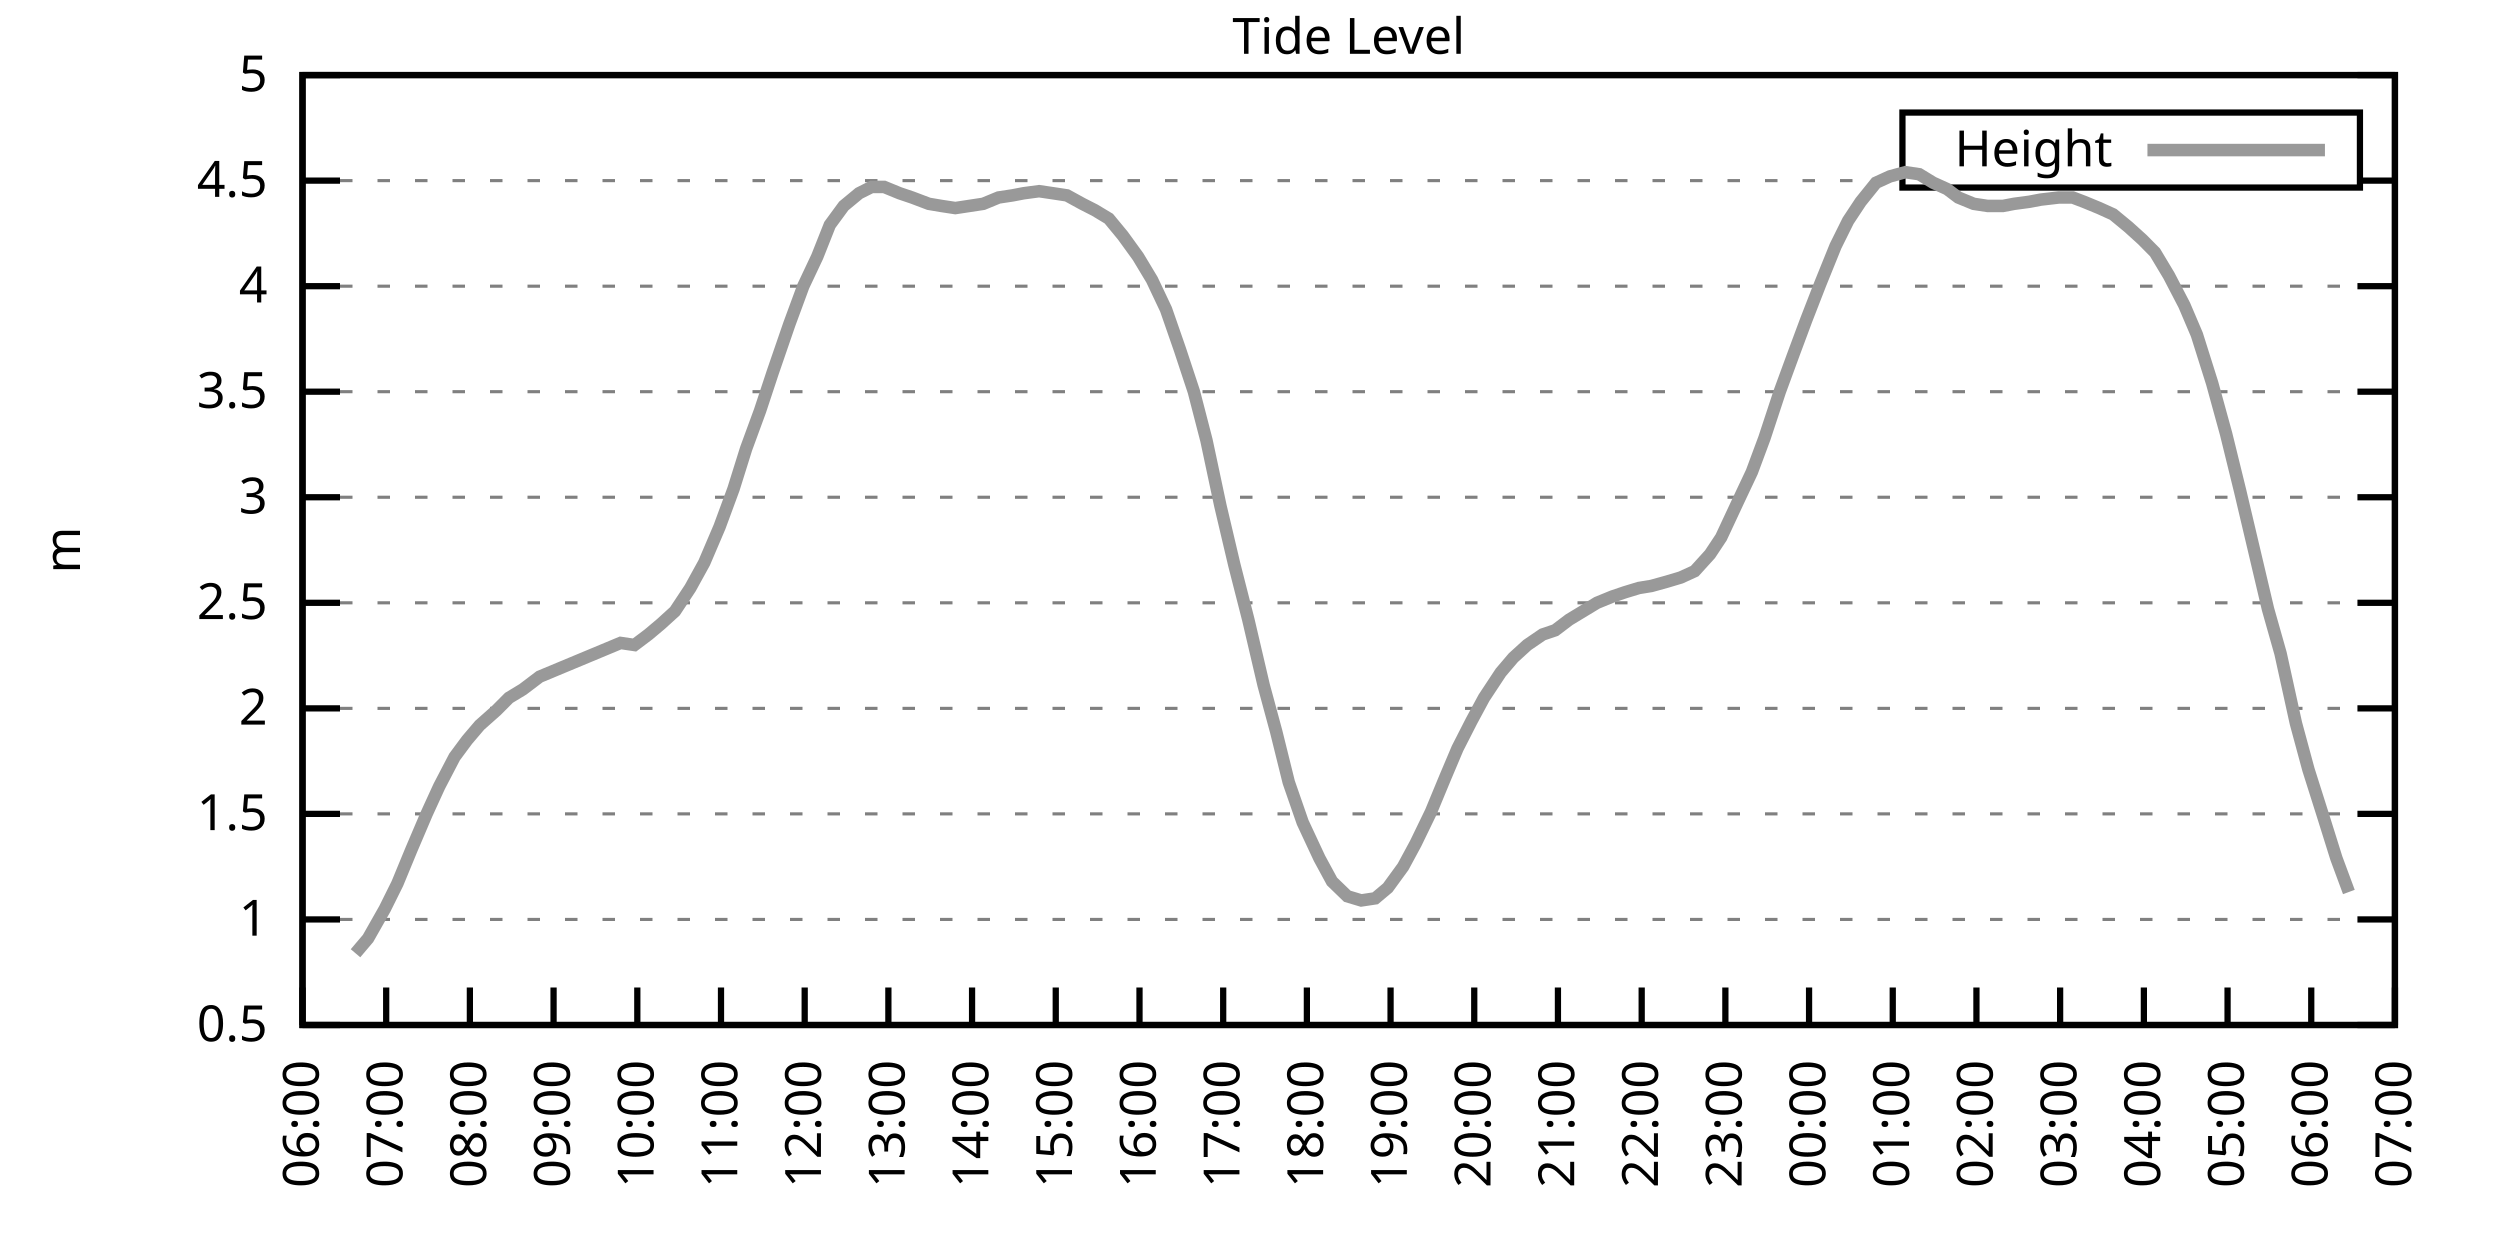
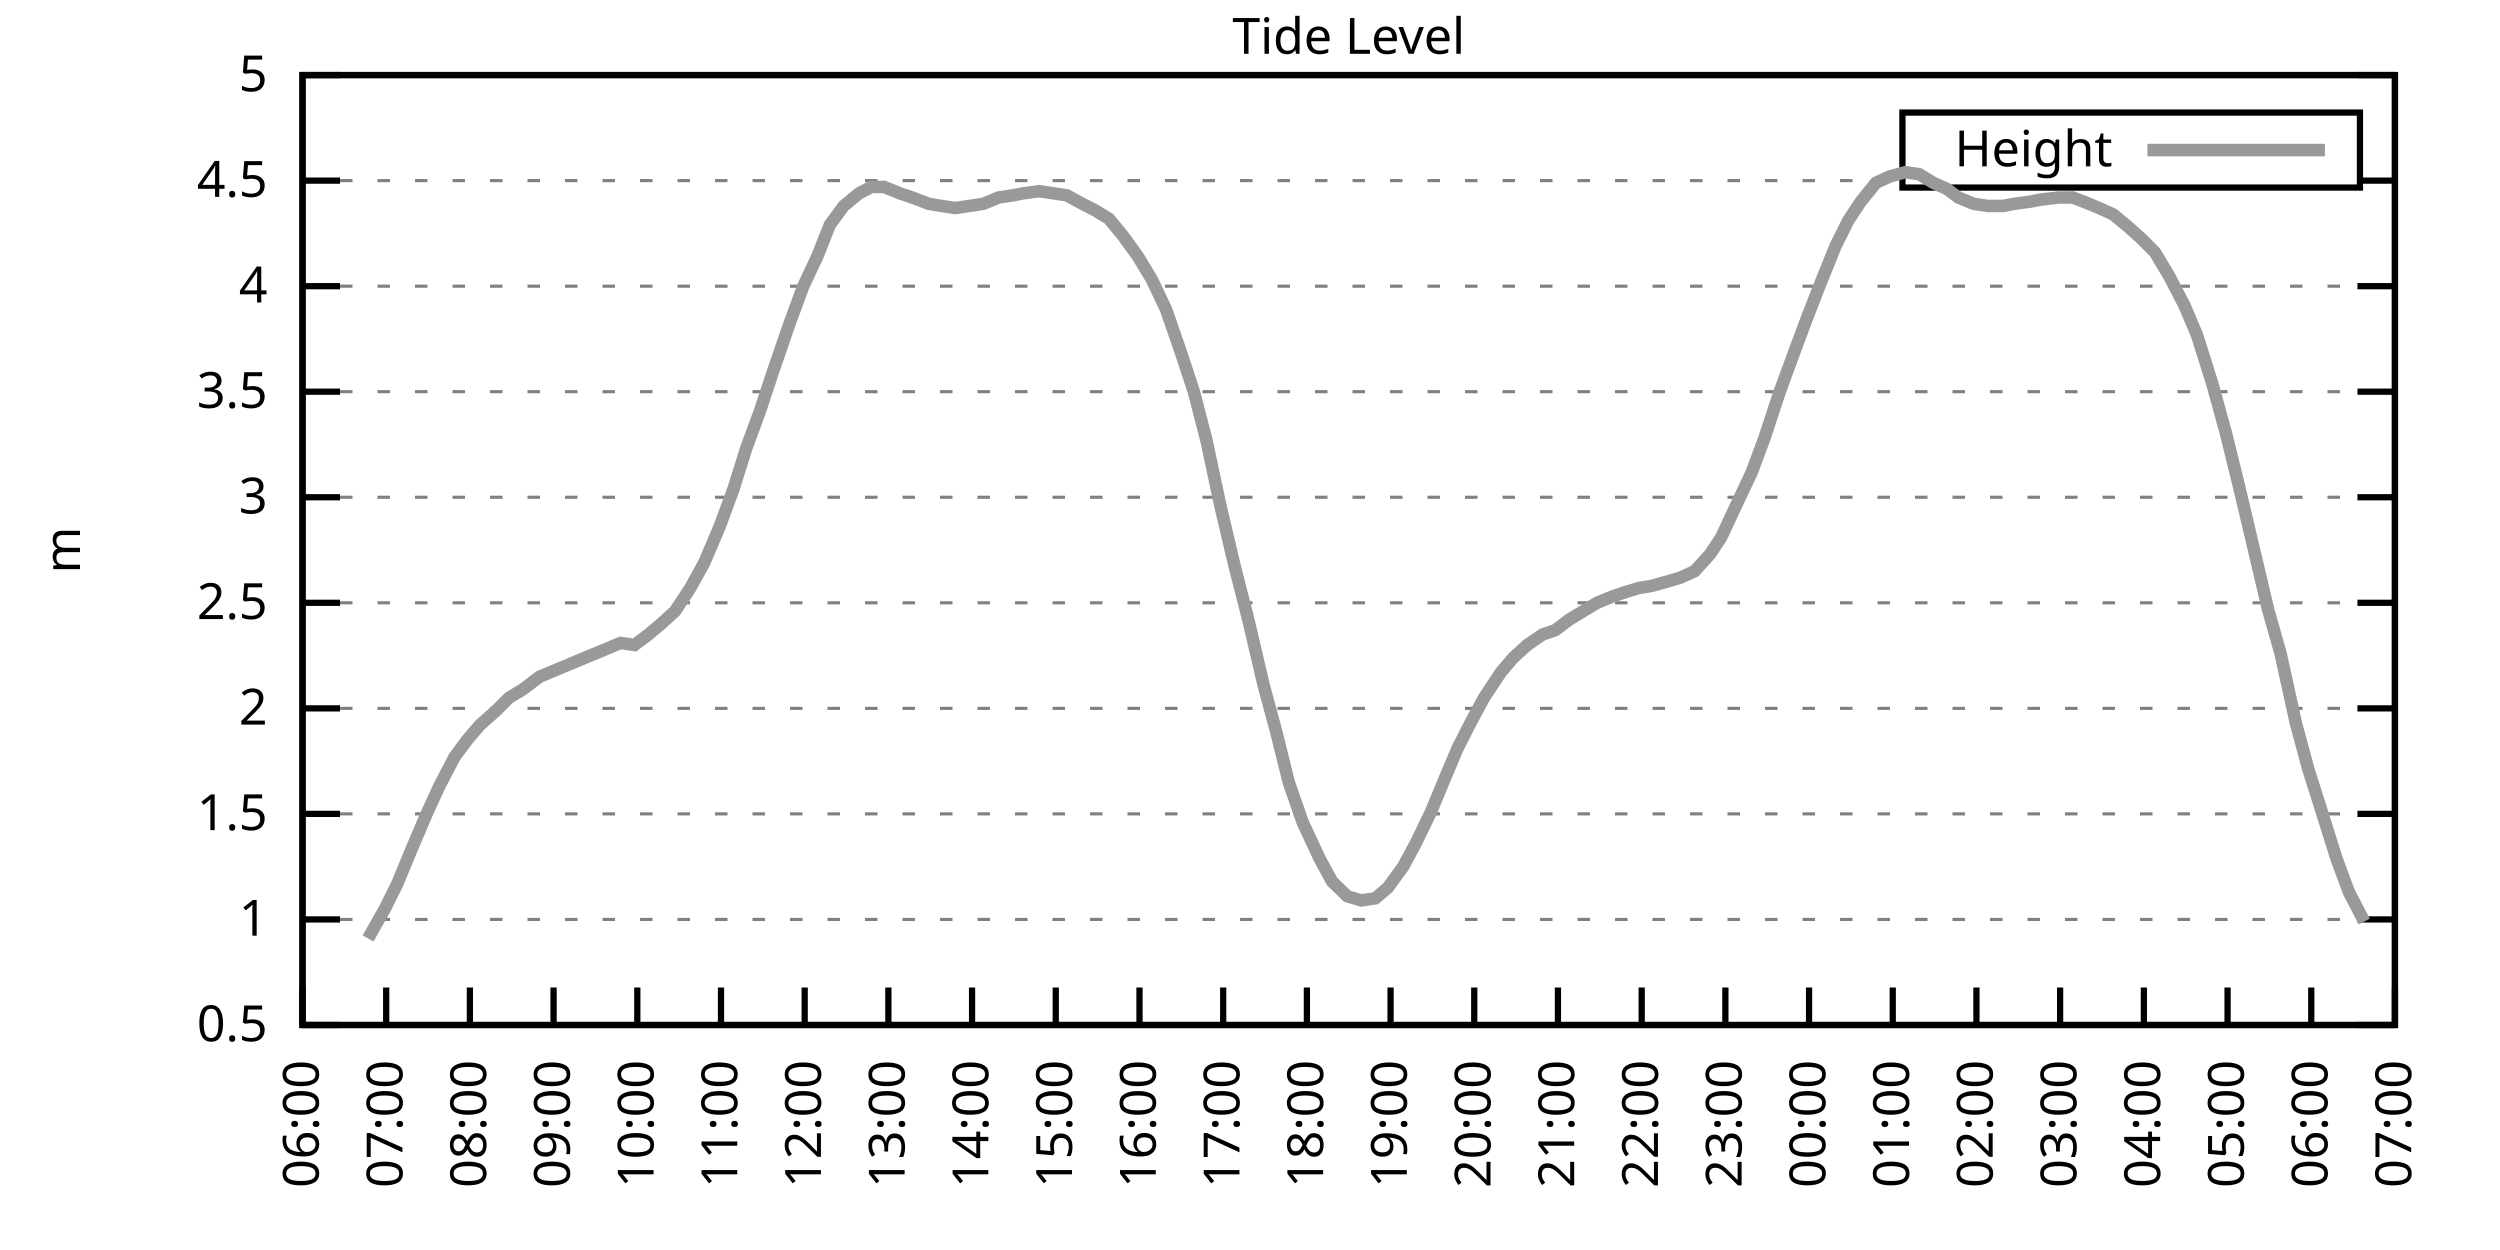
<svg xmlns="http://www.w3.org/2000/svg" xmlns:xlink="http://www.w3.org/1999/xlink" width="400" height="200" viewBox="0 0 400 200">
  <g id="gnuplot_canvas">
    <rect x="0" y="0" width="400" height="200" fill="none" />
    <defs>
      <circle id="gpDot" r="0.5" stroke-width="0.5" stroke="currentColor" />
      <path id="gpPt0" stroke-width="0.333" stroke="currentColor" d="M-1,0 h2 M0,-1 v2" />
      <path id="gpPt1" stroke-width="0.333" stroke="currentColor" d="M-1,-1 L1,1 M1,-1 L-1,1" />
      <path id="gpPt2" stroke-width="0.333" stroke="currentColor" d="M-1,0 L1,0 M0,-1 L0,1 M-1,-1 L1,1 M-1,1 L1,-1" />
      <rect id="gpPt3" stroke-width="0.333" stroke="currentColor" x="-1" y="-1" width="2" height="2" />
      <rect id="gpPt4" stroke-width="0.333" stroke="currentColor" fill="currentColor" x="-1" y="-1" width="2" height="2" />
      <circle id="gpPt5" stroke-width="0.333" stroke="currentColor" cx="0" cy="0" r="1" />
      <use xlink:href="#gpPt5" id="gpPt6" fill="currentColor" stroke="none" />
      <path id="gpPt7" stroke-width="0.333" stroke="currentColor" d="M0,-1.33 L-1.33,0.67 L1.33,0.67 z" />
      <use xlink:href="#gpPt7" id="gpPt8" fill="currentColor" stroke="none" />
      <use xlink:href="#gpPt7" id="gpPt9" stroke="currentColor" transform="rotate(180)" />
      <use xlink:href="#gpPt9" id="gpPt10" fill="currentColor" stroke="none" />
      <use xlink:href="#gpPt3" id="gpPt11" stroke="currentColor" transform="rotate(45)" />
      <use xlink:href="#gpPt11" id="gpPt12" fill="currentColor" stroke="none" />
      <path id="gpPt13" stroke-width="0.333" stroke="currentColor" d="M0,1.330 L1.265,0.411 L0.782,-1.067 L-0.782,-1.076 L-1.265,0.411 z" />
      <use xlink:href="#gpPt13" id="gpPt14" fill="currentColor" stroke="none" />
      <filter id="textbox" filterUnits="objectBoundingBox" x="0" y="0" height="1" width="1">
        <feFlood flood-color="white" flood-opacity="1" result="bgnd" />
        <feComposite in="SourceGraphic" in2="bgnd" operator="atop" />
      </filter>
      <filter id="greybox" filterUnits="objectBoundingBox" x="0" y="0" height="1" width="1">
        <feFlood flood-color="lightgrey" flood-opacity="1" result="grey" />
        <feComposite in="SourceGraphic" in2="grey" operator="atop" />
      </filter>
    </defs>
    <g fill="none" color="white" stroke="currentColor" stroke-width="1.00" stroke-linecap="butt" stroke-linejoin="miter">
</g>
    <g fill="none" color="black" stroke="currentColor" stroke-width="1.00" stroke-linecap="butt" stroke-linejoin="miter">
      <g stroke="none" shape-rendering="crispEdges">
        <polygon fill="rgb(255, 255, 255)" points="48.40,164.00 383.18,164.00 383.18,12.02 48.40,12.02 " />
      </g>
    </g>
    <g fill="none" color="black" stroke="currentColor" stroke-width="1.00" stroke-linecap="butt" stroke-linejoin="miter">
</g>
    <g fill="none" color="black" stroke="black" stroke-width="0.50" stroke-linecap="butt" stroke-linejoin="miter">
</g>
    <g fill="none" color="gray" stroke="currentColor" stroke-width="0.50" stroke-linecap="butt" stroke-linejoin="miter">
      <path stroke="gray" stroke-dasharray="2,4" class="gridline" d="M48.40,164.00 L383.19,164.00  " />
    </g>
    <g fill="none" color="gray" stroke="gray" stroke-width="1.00" stroke-linecap="butt" stroke-linejoin="miter">
</g>
    <g fill="none" color="black" stroke="currentColor" stroke-width="1.00" stroke-linecap="butt" stroke-linejoin="miter">
      <path stroke="black" d="M48.40,164.00 L54.40,164.00 M383.19,164.00 L377.19,164.00  " />
      <g transform="translate(42.80,166.60)" stroke="none" fill="black" font-family="Sans" font-size="8.00" text-anchor="end">
        <text>
          <tspan font-family="Sans"> 0.5</tspan>
        </text>
      </g>
    </g>
    <g fill="none" color="black" stroke="currentColor" stroke-width="1.00" stroke-linecap="butt" stroke-linejoin="miter">
</g>
    <g fill="none" color="black" stroke="black" stroke-width="0.50" stroke-linecap="butt" stroke-linejoin="miter">
</g>
    <g fill="none" color="gray" stroke="currentColor" stroke-width="0.50" stroke-linecap="butt" stroke-linejoin="miter">
      <path stroke="gray" stroke-dasharray="2,4" class="gridline" d="M48.40,147.11 L383.19,147.11  " />
    </g>
    <g fill="none" color="gray" stroke="gray" stroke-width="1.00" stroke-linecap="butt" stroke-linejoin="miter">
</g>
    <g fill="none" color="black" stroke="currentColor" stroke-width="1.00" stroke-linecap="butt" stroke-linejoin="miter">
      <path stroke="black" d="M48.40,147.11 L54.40,147.11 M383.19,147.11 L377.19,147.11  " />
      <g transform="translate(42.80,149.71)" stroke="none" fill="black" font-family="Sans" font-size="8.00" text-anchor="end">
        <text>
          <tspan font-family="Sans"> 1</tspan>
        </text>
      </g>
    </g>
    <g fill="none" color="black" stroke="currentColor" stroke-width="1.00" stroke-linecap="butt" stroke-linejoin="miter">
</g>
    <g fill="none" color="black" stroke="black" stroke-width="0.50" stroke-linecap="butt" stroke-linejoin="miter">
</g>
    <g fill="none" color="gray" stroke="currentColor" stroke-width="0.50" stroke-linecap="butt" stroke-linejoin="miter">
      <path stroke="gray" stroke-dasharray="2,4" class="gridline" d="M48.40,130.22 L383.19,130.22  " />
    </g>
    <g fill="none" color="gray" stroke="gray" stroke-width="1.00" stroke-linecap="butt" stroke-linejoin="miter">
</g>
    <g fill="none" color="black" stroke="currentColor" stroke-width="1.00" stroke-linecap="butt" stroke-linejoin="miter">
      <path stroke="black" d="M48.40,130.22 L54.40,130.22 M383.19,130.22 L377.19,130.22  " />
      <g transform="translate(42.80,132.82)" stroke="none" fill="black" font-family="Sans" font-size="8.00" text-anchor="end">
        <text>
          <tspan font-family="Sans"> 1.5</tspan>
        </text>
      </g>
    </g>
    <g fill="none" color="black" stroke="currentColor" stroke-width="1.00" stroke-linecap="butt" stroke-linejoin="miter">
</g>
    <g fill="none" color="black" stroke="black" stroke-width="0.50" stroke-linecap="butt" stroke-linejoin="miter">
</g>
    <g fill="none" color="gray" stroke="currentColor" stroke-width="0.50" stroke-linecap="butt" stroke-linejoin="miter">
      <path stroke="gray" stroke-dasharray="2,4" class="gridline" d="M48.40,113.34 L383.19,113.34  " />
    </g>
    <g fill="none" color="gray" stroke="gray" stroke-width="1.00" stroke-linecap="butt" stroke-linejoin="miter">
</g>
    <g fill="none" color="black" stroke="currentColor" stroke-width="1.00" stroke-linecap="butt" stroke-linejoin="miter">
      <path stroke="black" d="M48.40,113.34 L54.40,113.34 M383.19,113.34 L377.19,113.34  " />
      <g transform="translate(42.80,115.94)" stroke="none" fill="black" font-family="Sans" font-size="8.00" text-anchor="end">
        <text>
          <tspan font-family="Sans"> 2</tspan>
        </text>
      </g>
    </g>
    <g fill="none" color="black" stroke="currentColor" stroke-width="1.00" stroke-linecap="butt" stroke-linejoin="miter">
</g>
    <g fill="none" color="black" stroke="black" stroke-width="0.50" stroke-linecap="butt" stroke-linejoin="miter">
</g>
    <g fill="none" color="gray" stroke="currentColor" stroke-width="0.50" stroke-linecap="butt" stroke-linejoin="miter">
      <path stroke="gray" stroke-dasharray="2,4" class="gridline" d="M48.40,96.45 L383.19,96.45  " />
    </g>
    <g fill="none" color="gray" stroke="gray" stroke-width="1.00" stroke-linecap="butt" stroke-linejoin="miter">
</g>
    <g fill="none" color="black" stroke="currentColor" stroke-width="1.00" stroke-linecap="butt" stroke-linejoin="miter">
      <path stroke="black" d="M48.40,96.45 L54.40,96.45 M383.19,96.45 L377.19,96.45  " />
      <g transform="translate(42.80,99.05)" stroke="none" fill="black" font-family="Sans" font-size="8.00" text-anchor="end">
        <text>
          <tspan font-family="Sans"> 2.5</tspan>
        </text>
      </g>
    </g>
    <g fill="none" color="black" stroke="currentColor" stroke-width="1.00" stroke-linecap="butt" stroke-linejoin="miter">
</g>
    <g fill="none" color="black" stroke="black" stroke-width="0.50" stroke-linecap="butt" stroke-linejoin="miter">
</g>
    <g fill="none" color="gray" stroke="currentColor" stroke-width="0.50" stroke-linecap="butt" stroke-linejoin="miter">
      <path stroke="gray" stroke-dasharray="2,4" class="gridline" d="M48.40,79.56 L383.19,79.56  " />
    </g>
    <g fill="none" color="gray" stroke="gray" stroke-width="1.00" stroke-linecap="butt" stroke-linejoin="miter">
</g>
    <g fill="none" color="black" stroke="currentColor" stroke-width="1.00" stroke-linecap="butt" stroke-linejoin="miter">
      <path stroke="black" d="M48.40,79.56 L54.40,79.56 M383.19,79.56 L377.19,79.56  " />
      <g transform="translate(42.80,82.16)" stroke="none" fill="black" font-family="Sans" font-size="8.00" text-anchor="end">
        <text>
          <tspan font-family="Sans"> 3</tspan>
        </text>
      </g>
    </g>
    <g fill="none" color="black" stroke="currentColor" stroke-width="1.00" stroke-linecap="butt" stroke-linejoin="miter">
</g>
    <g fill="none" color="black" stroke="black" stroke-width="0.50" stroke-linecap="butt" stroke-linejoin="miter">
</g>
    <g fill="none" color="gray" stroke="currentColor" stroke-width="0.50" stroke-linecap="butt" stroke-linejoin="miter">
      <path stroke="gray" stroke-dasharray="2,4" class="gridline" d="M48.40,62.67 L383.19,62.67  " />
    </g>
    <g fill="none" color="gray" stroke="gray" stroke-width="1.00" stroke-linecap="butt" stroke-linejoin="miter">
</g>
    <g fill="none" color="black" stroke="currentColor" stroke-width="1.00" stroke-linecap="butt" stroke-linejoin="miter">
      <path stroke="black" d="M48.40,62.67 L54.40,62.67 M383.19,62.67 L377.19,62.67  " />
      <g transform="translate(42.80,65.27)" stroke="none" fill="black" font-family="Sans" font-size="8.00" text-anchor="end">
        <text>
          <tspan font-family="Sans"> 3.5</tspan>
        </text>
      </g>
    </g>
    <g fill="none" color="black" stroke="currentColor" stroke-width="1.00" stroke-linecap="butt" stroke-linejoin="miter">
</g>
    <g fill="none" color="black" stroke="black" stroke-width="0.50" stroke-linecap="butt" stroke-linejoin="miter">
</g>
    <g fill="none" color="gray" stroke="currentColor" stroke-width="0.50" stroke-linecap="butt" stroke-linejoin="miter">
      <path stroke="gray" stroke-dasharray="2,4" class="gridline" d="M48.40,45.79 L383.19,45.79  " />
    </g>
    <g fill="none" color="gray" stroke="gray" stroke-width="1.00" stroke-linecap="butt" stroke-linejoin="miter">
</g>
    <g fill="none" color="black" stroke="currentColor" stroke-width="1.00" stroke-linecap="butt" stroke-linejoin="miter">
      <path stroke="black" d="M48.40,45.79 L54.40,45.79 M383.19,45.79 L377.19,45.79  " />
      <g transform="translate(42.80,48.39)" stroke="none" fill="black" font-family="Sans" font-size="8.00" text-anchor="end">
        <text>
          <tspan font-family="Sans"> 4</tspan>
        </text>
      </g>
    </g>
    <g fill="none" color="black" stroke="currentColor" stroke-width="1.00" stroke-linecap="butt" stroke-linejoin="miter">
</g>
    <g fill="none" color="black" stroke="black" stroke-width="0.50" stroke-linecap="butt" stroke-linejoin="miter">
</g>
    <g fill="none" color="gray" stroke="currentColor" stroke-width="0.50" stroke-linecap="butt" stroke-linejoin="miter">
      <path stroke="gray" stroke-dasharray="2,4" class="gridline" d="M48.40,28.90 L304.39,28.90 M377.59,28.90 L383.19,28.90  " />
    </g>
    <g fill="none" color="gray" stroke="gray" stroke-width="1.00" stroke-linecap="butt" stroke-linejoin="miter">
</g>
    <g fill="none" color="black" stroke="currentColor" stroke-width="1.00" stroke-linecap="butt" stroke-linejoin="miter">
      <path stroke="black" d="M48.40,28.90 L54.40,28.90 M383.19,28.90 L377.19,28.90  " />
      <g transform="translate(42.80,31.50)" stroke="none" fill="black" font-family="Sans" font-size="8.00" text-anchor="end">
        <text>
          <tspan font-family="Sans"> 4.5</tspan>
        </text>
      </g>
    </g>
    <g fill="none" color="black" stroke="currentColor" stroke-width="1.00" stroke-linecap="butt" stroke-linejoin="miter">
</g>
    <g fill="none" color="black" stroke="black" stroke-width="0.50" stroke-linecap="butt" stroke-linejoin="miter">
</g>
    <g fill="none" color="gray" stroke="currentColor" stroke-width="0.50" stroke-linecap="butt" stroke-linejoin="miter">
      <path stroke="gray" stroke-dasharray="2,4" class="gridline" d="M48.40,12.01 L383.19,12.01  " />
    </g>
    <g fill="none" color="gray" stroke="gray" stroke-width="1.00" stroke-linecap="butt" stroke-linejoin="miter">
</g>
    <g fill="none" color="black" stroke="currentColor" stroke-width="1.00" stroke-linecap="butt" stroke-linejoin="miter">
      <path stroke="black" d="M48.40,12.01 L54.40,12.01 M383.19,12.01 L377.19,12.01  " />
      <g transform="translate(42.80,14.61)" stroke="none" fill="black" font-family="Sans" font-size="8.00" text-anchor="end">
        <text>
          <tspan font-family="Sans"> 5</tspan>
        </text>
      </g>
    </g>
    <g fill="none" color="black" stroke="currentColor" stroke-width="1.00" stroke-linecap="butt" stroke-linejoin="miter">
      <path stroke="black" d="M48.40,164.00 L48.40,158.00  " />
      <g transform="translate(51.00,169.60) rotate(270.00)" stroke="none" fill="black" font-family="Sans" font-size="8.00" text-anchor="end">
        <text>
          <tspan font-family="Sans">06:00</tspan>
        </text>
      </g>
    </g>
    <g fill="none" color="black" stroke="currentColor" stroke-width="1.00" stroke-linecap="butt" stroke-linejoin="miter">
      <path stroke="black" d="M61.79,164.00 L61.79,158.00  " />
      <g transform="translate(64.39,169.60) rotate(270.00)" stroke="none" fill="black" font-family="Sans" font-size="8.00" text-anchor="end">
        <text>
          <tspan font-family="Sans">07:00</tspan>
        </text>
      </g>
    </g>
    <g fill="none" color="black" stroke="currentColor" stroke-width="1.00" stroke-linecap="butt" stroke-linejoin="miter">
      <path stroke="black" d="M75.18,164.00 L75.18,158.00  " />
      <g transform="translate(77.78,169.60) rotate(270.00)" stroke="none" fill="black" font-family="Sans" font-size="8.00" text-anchor="end">
        <text>
          <tspan font-family="Sans">08:00</tspan>
        </text>
      </g>
    </g>
    <g fill="none" color="black" stroke="currentColor" stroke-width="1.00" stroke-linecap="butt" stroke-linejoin="miter">
      <path stroke="black" d="M88.57,164.00 L88.57,158.00  " />
      <g transform="translate(91.17,169.60) rotate(270.00)" stroke="none" fill="black" font-family="Sans" font-size="8.00" text-anchor="end">
        <text>
          <tspan font-family="Sans">09:00</tspan>
        </text>
      </g>
    </g>
    <g fill="none" color="black" stroke="currentColor" stroke-width="1.00" stroke-linecap="butt" stroke-linejoin="miter">
      <path stroke="black" d="M101.97,164.00 L101.97,158.00  " />
      <g transform="translate(104.57,169.60) rotate(270.00)" stroke="none" fill="black" font-family="Sans" font-size="8.00" text-anchor="end">
        <text>
          <tspan font-family="Sans">10:00</tspan>
        </text>
      </g>
    </g>
    <g fill="none" color="black" stroke="currentColor" stroke-width="1.00" stroke-linecap="butt" stroke-linejoin="miter">
      <path stroke="black" d="M115.36,164.00 L115.36,158.00  " />
      <g transform="translate(117.96,169.60) rotate(270.00)" stroke="none" fill="black" font-family="Sans" font-size="8.00" text-anchor="end">
        <text>
          <tspan font-family="Sans">11:00</tspan>
        </text>
      </g>
    </g>
    <g fill="none" color="black" stroke="currentColor" stroke-width="1.00" stroke-linecap="butt" stroke-linejoin="miter">
      <path stroke="black" d="M128.75,164.00 L128.75,158.00  " />
      <g transform="translate(131.35,169.60) rotate(270.00)" stroke="none" fill="black" font-family="Sans" font-size="8.00" text-anchor="end">
        <text>
          <tspan font-family="Sans">12:00</tspan>
        </text>
      </g>
    </g>
    <g fill="none" color="black" stroke="currentColor" stroke-width="1.00" stroke-linecap="butt" stroke-linejoin="miter">
      <path stroke="black" d="M142.14,164.00 L142.14,158.00  " />
      <g transform="translate(144.74,169.60) rotate(270.00)" stroke="none" fill="black" font-family="Sans" font-size="8.00" text-anchor="end">
        <text>
          <tspan font-family="Sans">13:00</tspan>
        </text>
      </g>
    </g>
    <g fill="none" color="black" stroke="currentColor" stroke-width="1.00" stroke-linecap="butt" stroke-linejoin="miter">
      <path stroke="black" d="M155.53,164.00 L155.53,158.00  " />
      <g transform="translate(158.13,169.60) rotate(270.00)" stroke="none" fill="black" font-family="Sans" font-size="8.00" text-anchor="end">
        <text>
          <tspan font-family="Sans">14:00</tspan>
        </text>
      </g>
    </g>
    <g fill="none" color="black" stroke="currentColor" stroke-width="1.00" stroke-linecap="butt" stroke-linejoin="miter">
      <path stroke="black" d="M168.92,164.00 L168.92,158.00  " />
      <g transform="translate(171.52,169.60) rotate(270.00)" stroke="none" fill="black" font-family="Sans" font-size="8.00" text-anchor="end">
        <text>
          <tspan font-family="Sans">15:00</tspan>
        </text>
      </g>
    </g>
    <g fill="none" color="black" stroke="currentColor" stroke-width="1.00" stroke-linecap="butt" stroke-linejoin="miter">
      <path stroke="black" d="M182.32,164.00 L182.32,158.00  " />
      <g transform="translate(184.92,169.60) rotate(270.00)" stroke="none" fill="black" font-family="Sans" font-size="8.00" text-anchor="end">
        <text>
          <tspan font-family="Sans">16:00</tspan>
        </text>
      </g>
    </g>
    <g fill="none" color="black" stroke="currentColor" stroke-width="1.00" stroke-linecap="butt" stroke-linejoin="miter">
      <path stroke="black" d="M195.71,164.00 L195.71,158.00  " />
      <g transform="translate(198.31,169.60) rotate(270.00)" stroke="none" fill="black" font-family="Sans" font-size="8.00" text-anchor="end">
        <text>
          <tspan font-family="Sans">17:00</tspan>
        </text>
      </g>
    </g>
    <g fill="none" color="black" stroke="currentColor" stroke-width="1.00" stroke-linecap="butt" stroke-linejoin="miter">
      <path stroke="black" d="M209.10,164.00 L209.10,158.00  " />
      <g transform="translate(211.70,169.60) rotate(270.00)" stroke="none" fill="black" font-family="Sans" font-size="8.00" text-anchor="end">
        <text>
          <tspan font-family="Sans">18:00</tspan>
        </text>
      </g>
    </g>
    <g fill="none" color="black" stroke="currentColor" stroke-width="1.00" stroke-linecap="butt" stroke-linejoin="miter">
      <path stroke="black" d="M222.49,164.00 L222.49,158.00  " />
      <g transform="translate(225.09,169.60) rotate(270.00)" stroke="none" fill="black" font-family="Sans" font-size="8.00" text-anchor="end">
        <text>
          <tspan font-family="Sans">19:00</tspan>
        </text>
      </g>
    </g>
    <g fill="none" color="black" stroke="currentColor" stroke-width="1.00" stroke-linecap="butt" stroke-linejoin="miter">
      <path stroke="black" d="M235.88,164.00 L235.88,158.00  " />
      <g transform="translate(238.48,169.60) rotate(270.00)" stroke="none" fill="black" font-family="Sans" font-size="8.00" text-anchor="end">
        <text>
          <tspan font-family="Sans">20:00</tspan>
        </text>
      </g>
    </g>
    <g fill="none" color="black" stroke="currentColor" stroke-width="1.00" stroke-linecap="butt" stroke-linejoin="miter">
      <path stroke="black" d="M249.27,164.00 L249.27,158.00  " />
      <g transform="translate(251.87,169.60) rotate(270.00)" stroke="none" fill="black" font-family="Sans" font-size="8.00" text-anchor="end">
        <text>
          <tspan font-family="Sans">21:00</tspan>
        </text>
      </g>
    </g>
    <g fill="none" color="black" stroke="currentColor" stroke-width="1.00" stroke-linecap="butt" stroke-linejoin="miter">
      <path stroke="black" d="M262.67,164.00 L262.67,158.00  " />
      <g transform="translate(265.27,169.60) rotate(270.00)" stroke="none" fill="black" font-family="Sans" font-size="8.00" text-anchor="end">
        <text>
          <tspan font-family="Sans">22:00</tspan>
        </text>
      </g>
    </g>
    <g fill="none" color="black" stroke="currentColor" stroke-width="1.00" stroke-linecap="butt" stroke-linejoin="miter">
      <path stroke="black" d="M276.06,164.00 L276.06,158.00  " />
      <g transform="translate(278.66,169.60) rotate(270.00)" stroke="none" fill="black" font-family="Sans" font-size="8.00" text-anchor="end">
        <text>
          <tspan font-family="Sans">23:00</tspan>
        </text>
      </g>
    </g>
    <g fill="none" color="black" stroke="currentColor" stroke-width="1.00" stroke-linecap="butt" stroke-linejoin="miter">
      <path stroke="black" d="M289.45,164.00 L289.45,158.00  " />
      <g transform="translate(292.05,169.60) rotate(270.00)" stroke="none" fill="black" font-family="Sans" font-size="8.00" text-anchor="end">
        <text>
          <tspan font-family="Sans">00:00</tspan>
        </text>
      </g>
    </g>
    <g fill="none" color="black" stroke="currentColor" stroke-width="1.00" stroke-linecap="butt" stroke-linejoin="miter">
      <path stroke="black" d="M302.84,164.00 L302.84,158.00  " />
      <g transform="translate(305.44,169.60) rotate(270.00)" stroke="none" fill="black" font-family="Sans" font-size="8.00" text-anchor="end">
        <text>
          <tspan font-family="Sans">01:00</tspan>
        </text>
      </g>
    </g>
    <g fill="none" color="black" stroke="currentColor" stroke-width="1.00" stroke-linecap="butt" stroke-linejoin="miter">
      <path stroke="black" d="M316.23,164.00 L316.23,158.00  " />
      <g transform="translate(318.83,169.60) rotate(270.00)" stroke="none" fill="black" font-family="Sans" font-size="8.00" text-anchor="end">
        <text>
          <tspan font-family="Sans">02:00</tspan>
        </text>
      </g>
    </g>
    <g fill="none" color="black" stroke="currentColor" stroke-width="1.00" stroke-linecap="butt" stroke-linejoin="miter">
      <path stroke="black" d="M329.62,164.00 L329.62,158.00  " />
      <g transform="translate(332.22,169.60) rotate(270.00)" stroke="none" fill="black" font-family="Sans" font-size="8.00" text-anchor="end">
        <text>
          <tspan font-family="Sans">03:00</tspan>
        </text>
      </g>
    </g>
    <g fill="none" color="black" stroke="currentColor" stroke-width="1.00" stroke-linecap="butt" stroke-linejoin="miter">
      <path stroke="black" d="M343.02,164.00 L343.02,158.00  " />
      <g transform="translate(345.62,169.60) rotate(270.00)" stroke="none" fill="black" font-family="Sans" font-size="8.00" text-anchor="end">
        <text>
          <tspan font-family="Sans">04:00</tspan>
        </text>
      </g>
    </g>
    <g fill="none" color="black" stroke="currentColor" stroke-width="1.00" stroke-linecap="butt" stroke-linejoin="miter">
      <path stroke="black" d="M356.41,164.00 L356.41,158.00  " />
      <g transform="translate(359.01,169.60) rotate(270.00)" stroke="none" fill="black" font-family="Sans" font-size="8.00" text-anchor="end">
        <text>
          <tspan font-family="Sans">05:00</tspan>
        </text>
      </g>
    </g>
    <g fill="none" color="black" stroke="currentColor" stroke-width="1.00" stroke-linecap="butt" stroke-linejoin="miter">
      <path stroke="black" d="M369.80,164.00 L369.80,158.00  " />
      <g transform="translate(372.40,169.60) rotate(270.00)" stroke="none" fill="black" font-family="Sans" font-size="8.00" text-anchor="end">
        <text>
          <tspan font-family="Sans">06:00</tspan>
        </text>
      </g>
    </g>
    <g fill="none" color="black" stroke="currentColor" stroke-width="1.00" stroke-linecap="butt" stroke-linejoin="miter">
      <path stroke="black" d="M383.19,164.00 L383.19,158.00  " />
      <g transform="translate(385.79,169.60) rotate(270.00)" stroke="none" fill="black" font-family="Sans" font-size="8.00" text-anchor="end">
        <text>
          <tspan font-family="Sans">07:00</tspan>
        </text>
      </g>
    </g>
    <g fill="none" color="black" stroke="currentColor" stroke-width="1.00" stroke-linecap="butt" stroke-linejoin="miter">
</g>
    <g fill="none" color="black" stroke="currentColor" stroke-width="1.00" stroke-linecap="butt" stroke-linejoin="miter">
      <path stroke="black" d="M48.40,12.01 L48.40,164.00 L383.19,164.00 L383.19,12.01 L48.40,12.01 Z  " />
    </g>
    <g fill="none" color="black" stroke="currentColor" stroke-width="1.00" stroke-linecap="butt" stroke-linejoin="miter">
</g>
    <g fill="none" color="black" stroke="currentColor" stroke-width="1.00" stroke-linecap="butt" stroke-linejoin="miter">
      <path stroke="black" d="M304.39,30.01 L304.39,18.01 L377.59,18.01 L377.59,30.01 L304.39,30.01 Z  " />
    </g>
    <g id="Tide_level_plot_1">
      <g fill="none" color="white" stroke="black" stroke-width="2.00" stroke-linecap="butt" stroke-linejoin="miter">
</g>
      <g fill="none" color="black" stroke="currentColor" stroke-width="2.00" stroke-linecap="butt" stroke-linejoin="miter">
        <g transform="translate(337.99,26.61)" stroke="none" fill="black" font-family="Sans" font-size="8.00" text-anchor="end">
          <text>
            <tspan font-family="Sans">Height</tspan>
          </text>
        </g>
      </g>
      <g fill="none" color="black" stroke="currentColor" stroke-width="2.00" stroke-linecap="butt" stroke-linejoin="miter">
-         <path stroke="rgb(153, 153, 153)" d="M343.59,24.01 L371.99,24.01 M56.88,152.52 L58.89,150.15 L61.57,145.42 L63.58,141.37 L65.81,135.97 L68.26,130.22   L70.27,125.83 L72.73,121.11 L74.74,118.40 L76.75,116.04 L79.42,113.67 L81.43,111.65 L83.66,110.30 L86.34,108.27   L99.29,102.87 L101.52,103.20 L103.75,101.52 L105.76,99.83 L107.99,97.80 L110.45,94.08 L112.68,90.03 L115.13,84.29   L117.37,78.21 L119.38,71.79 L121.61,65.71 L123.62,59.63 L126.29,51.87 L128.53,45.79 L130.76,41.06 L132.77,35.99   L135.00,32.95 L137.45,30.92 L139.46,29.91 L141.47,29.91 L143.93,30.92 L145.94,31.60 L148.61,32.61 L150.62,32.95   L152.85,33.29 L155.09,32.95 L157.32,32.61 L159.77,31.60 L162.01,31.26 L163.79,30.92 L166.25,30.59 L168.48,30.92   L170.71,31.26 L173.17,32.61 L175.17,33.63 L177.41,34.98 L179.64,37.68 L182.09,41.06 L184.32,44.77 L186.56,49.50   L188.79,55.92 L191.02,62.67 L193.03,70.44 L195.26,80.91 L197.49,90.37 L199.73,99.15 L202.18,109.62 L204.19,117.05   L206.20,125.16 L208.43,131.58 L211.11,137.32 L213.12,141.03 L215.57,143.40 L217.80,144.07 L220.04,143.73 L222.04,142.05   L224.50,138.67 L226.51,134.95 L228.96,129.89 L231.20,124.48 L233.20,119.75 L235.44,115.36 L237.44,111.65 L240.12,107.59   L242.13,105.23 L244.36,103.20 L246.82,101.52 L248.83,100.84 L251.06,99.15 L253.29,97.80 L255.52,96.45 L257.98,95.44   L259.99,94.76 L262.22,94.08 L264.23,93.75 L266.68,93.07 L268.92,92.40 L271.15,91.38 L273.60,88.68 L275.39,85.98   L278.07,80.24 L280.30,75.51 L282.31,70.10 L284.76,62.67 L286.99,56.59 L289.00,51.19 L291.23,45.45 L293.69,39.37   L295.70,35.32 L297.71,32.28 L300.16,29.24 L302.39,28.22 L304.85,27.55 L307.08,27.88 L309.31,29.24 L311.54,30.25   L313.33,31.60 L315.79,32.61 L318.02,32.95 L320.47,32.95 L322.26,32.61 L324.71,32.28 L326.50,31.94 L329.40,31.60   L331.63,31.60 L333.42,32.28 L335.87,33.29 L338.10,34.30 L340.56,36.33 L342.79,38.35 L344.80,40.38 L347.03,44.10   L349.49,48.83 L351.50,53.55 L353.95,61.32 L356.18,69.43 L358.42,78.55 L360.65,88.00 L362.88,97.46 L364.89,104.56   L367.34,115.70 L369.35,123.13 L371.81,130.90 L373.82,137.32 L375.82,142.72  " />
+         <path stroke="rgb(153, 153, 153)" d="M343.59,24.01 L371.99,24.01 M58.89,150.15 L61.57,145.42 L63.58,141.37 L65.81,135.97 L68.26,130.22 L70.27,125.83   L72.73,121.11 L74.74,118.40 L76.75,116.04 L79.42,113.67 L81.43,111.65 L83.66,110.30 L86.34,108.27 L99.29,102.87   L101.52,103.20 L103.75,101.52 L105.76,99.83 L107.99,97.80 L110.45,94.08 L112.68,90.03 L115.13,84.29 L117.37,78.21   L119.38,71.79 L121.61,65.71 L123.62,59.63 L126.29,51.87 L128.53,45.79 L130.76,41.06 L132.77,35.99 L135.00,32.95   L137.45,30.92 L139.46,29.91 L141.47,29.91 L143.93,30.92 L145.94,31.60 L148.61,32.61 L150.62,32.95 L152.85,33.29   L155.09,32.95 L157.32,32.61 L159.77,31.60 L162.01,31.26 L163.79,30.92 L166.25,30.59 L168.48,30.92 L170.71,31.26   L173.17,32.61 L175.17,33.63 L177.41,34.98 L179.64,37.68 L182.09,41.06 L184.32,44.77 L186.56,49.50 L188.79,55.92   L191.02,62.67 L193.03,70.44 L195.26,80.91 L197.49,90.37 L199.73,99.15 L202.18,109.62 L204.19,117.05 L206.20,125.16   L208.43,131.58 L211.11,137.32 L213.12,141.03 L215.57,143.40 L217.80,144.07 L220.04,143.73 L222.04,142.05 L224.50,138.67   L226.51,134.95 L228.96,129.89 L231.20,124.48 L233.20,119.75 L235.44,115.36 L237.44,111.65 L240.12,107.59 L242.13,105.23   L244.36,103.20 L246.82,101.52 L248.83,100.84 L251.06,99.15 L253.29,97.80 L255.52,96.45 L257.98,95.44 L259.99,94.76   L262.22,94.08 L264.23,93.75 L266.68,93.07 L268.92,92.40 L271.15,91.38 L273.60,88.68 L275.39,85.98 L278.07,80.24   L280.30,75.51 L282.31,70.10 L284.76,62.67 L286.99,56.59 L289.00,51.19 L291.23,45.45 L293.69,39.37 L295.70,35.32   L297.71,32.28 L300.16,29.24 L302.39,28.22 L304.85,27.55 L307.08,27.88 L309.31,29.24 L311.54,30.25 L313.33,31.60   L315.79,32.61 L318.02,32.95 L320.47,32.95 L322.26,32.61 L324.71,32.28 L326.50,31.94 L329.40,31.60 L331.63,31.60   L333.42,32.28 L335.87,33.29 L338.10,34.30 L340.56,36.33 L342.79,38.35 L344.80,40.38 L347.03,44.10 L349.49,48.83   L351.50,53.55 L353.95,61.32 L356.18,69.43 L358.42,78.55 L360.65,88.00 L362.88,97.46 L364.89,104.56 L367.34,115.70   L369.35,123.13 L371.81,130.90 L373.82,137.32 L375.82,142.72 L378.28,147.45  " />
      </g>
    </g>
    <g fill="none" color="black" stroke="currentColor" stroke-width="2.00" stroke-linecap="butt" stroke-linejoin="miter">
</g>
    <g fill="none" color="black" stroke="black" stroke-width="1.00" stroke-linecap="butt" stroke-linejoin="miter">
</g>
    <g fill="none" color="black" stroke="currentColor" stroke-width="1.00" stroke-linecap="butt" stroke-linejoin="miter">
      <path stroke="black" d="M48.40,12.01 L48.40,164.00 L383.19,164.00 L383.19,12.01 L48.40,12.01 Z  " />
      <g transform="translate(12.80,88.01) rotate(270.00)" stroke="none" fill="black" font-family="Sans" font-size="8.00" text-anchor="middle">
        <text>
          <tspan font-family="Sans">m</tspan>
        </text>
      </g>
    </g>
    <g fill="none" color="black" stroke="currentColor" stroke-width="1.00" stroke-linecap="butt" stroke-linejoin="miter">
</g>
    <g fill="none" color="black" stroke="currentColor" stroke-width="1.00" stroke-linecap="butt" stroke-linejoin="miter">
      <g transform="translate(215.79,8.61)" stroke="none" fill="black" font-family="Sans" font-size="8.00" text-anchor="middle">
        <text>
          <tspan font-family="Sans">Tide Level</tspan>
        </text>
      </g>
    </g>
    <g fill="none" color="black" stroke="currentColor" stroke-width="1.00" stroke-linecap="butt" stroke-linejoin="miter">
</g>
  </g>
</svg>
